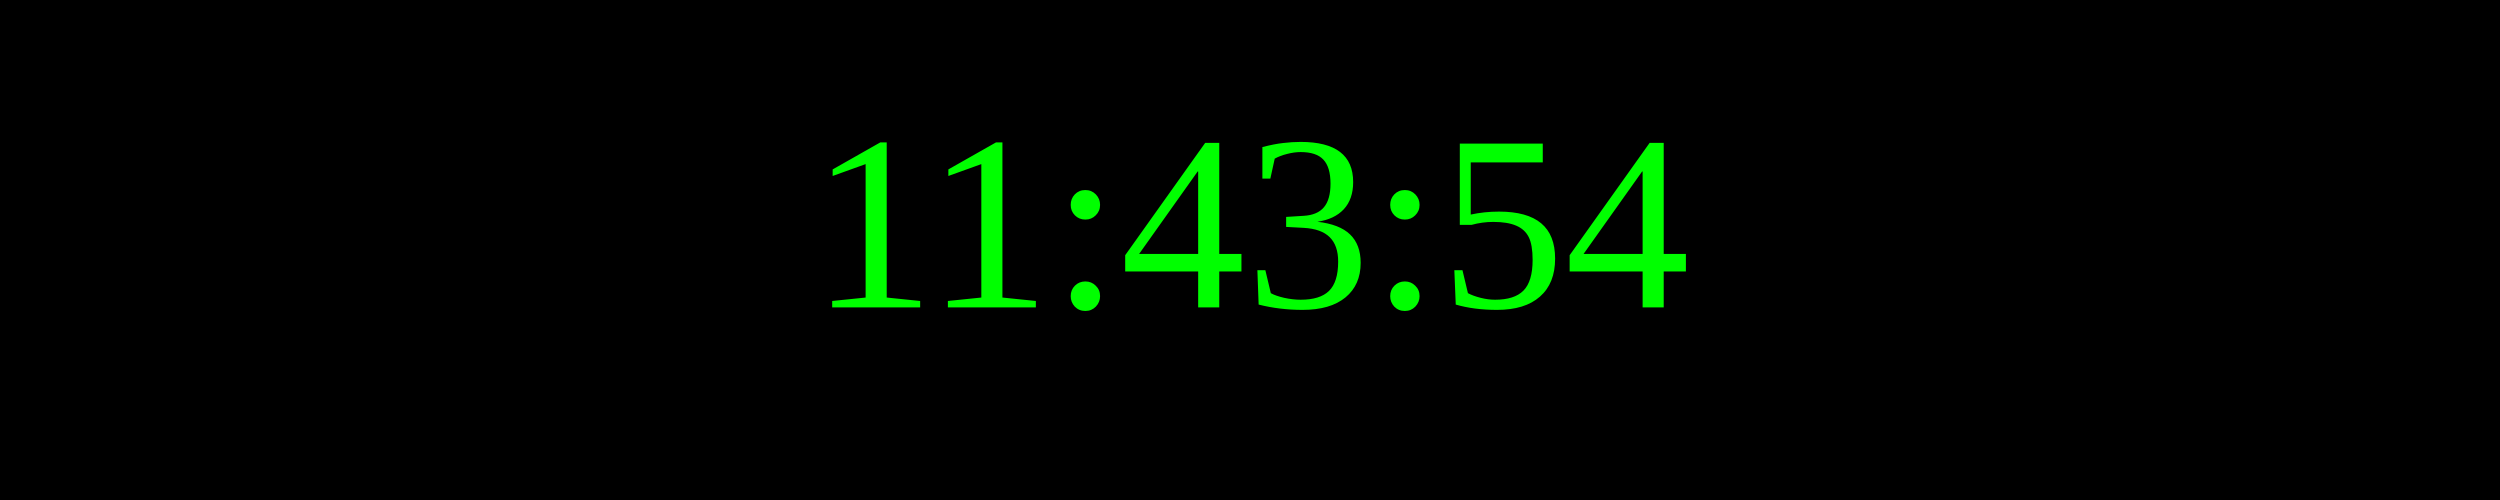
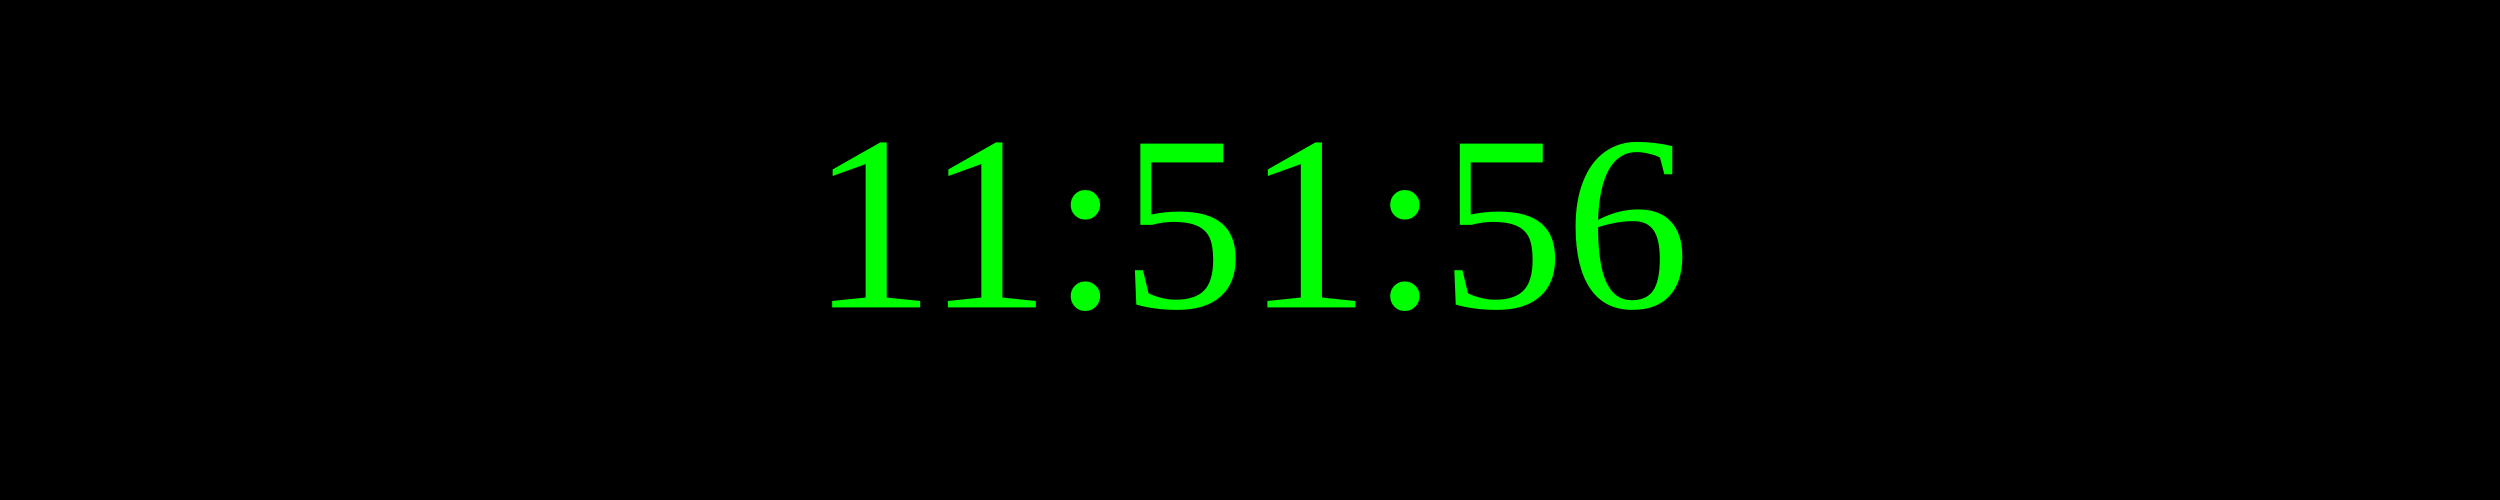
<svg xmlns="http://www.w3.org/2000/svg" width="250" height="50">
  <rect width="100%" height="100%" fill="black" />
  <text x="50%" y="50%" font-size="25" fill="lime" text-anchor="middle" dominant-baseline="middle">
- 11:43:54
+ 11:51:56
</text>
</svg>
